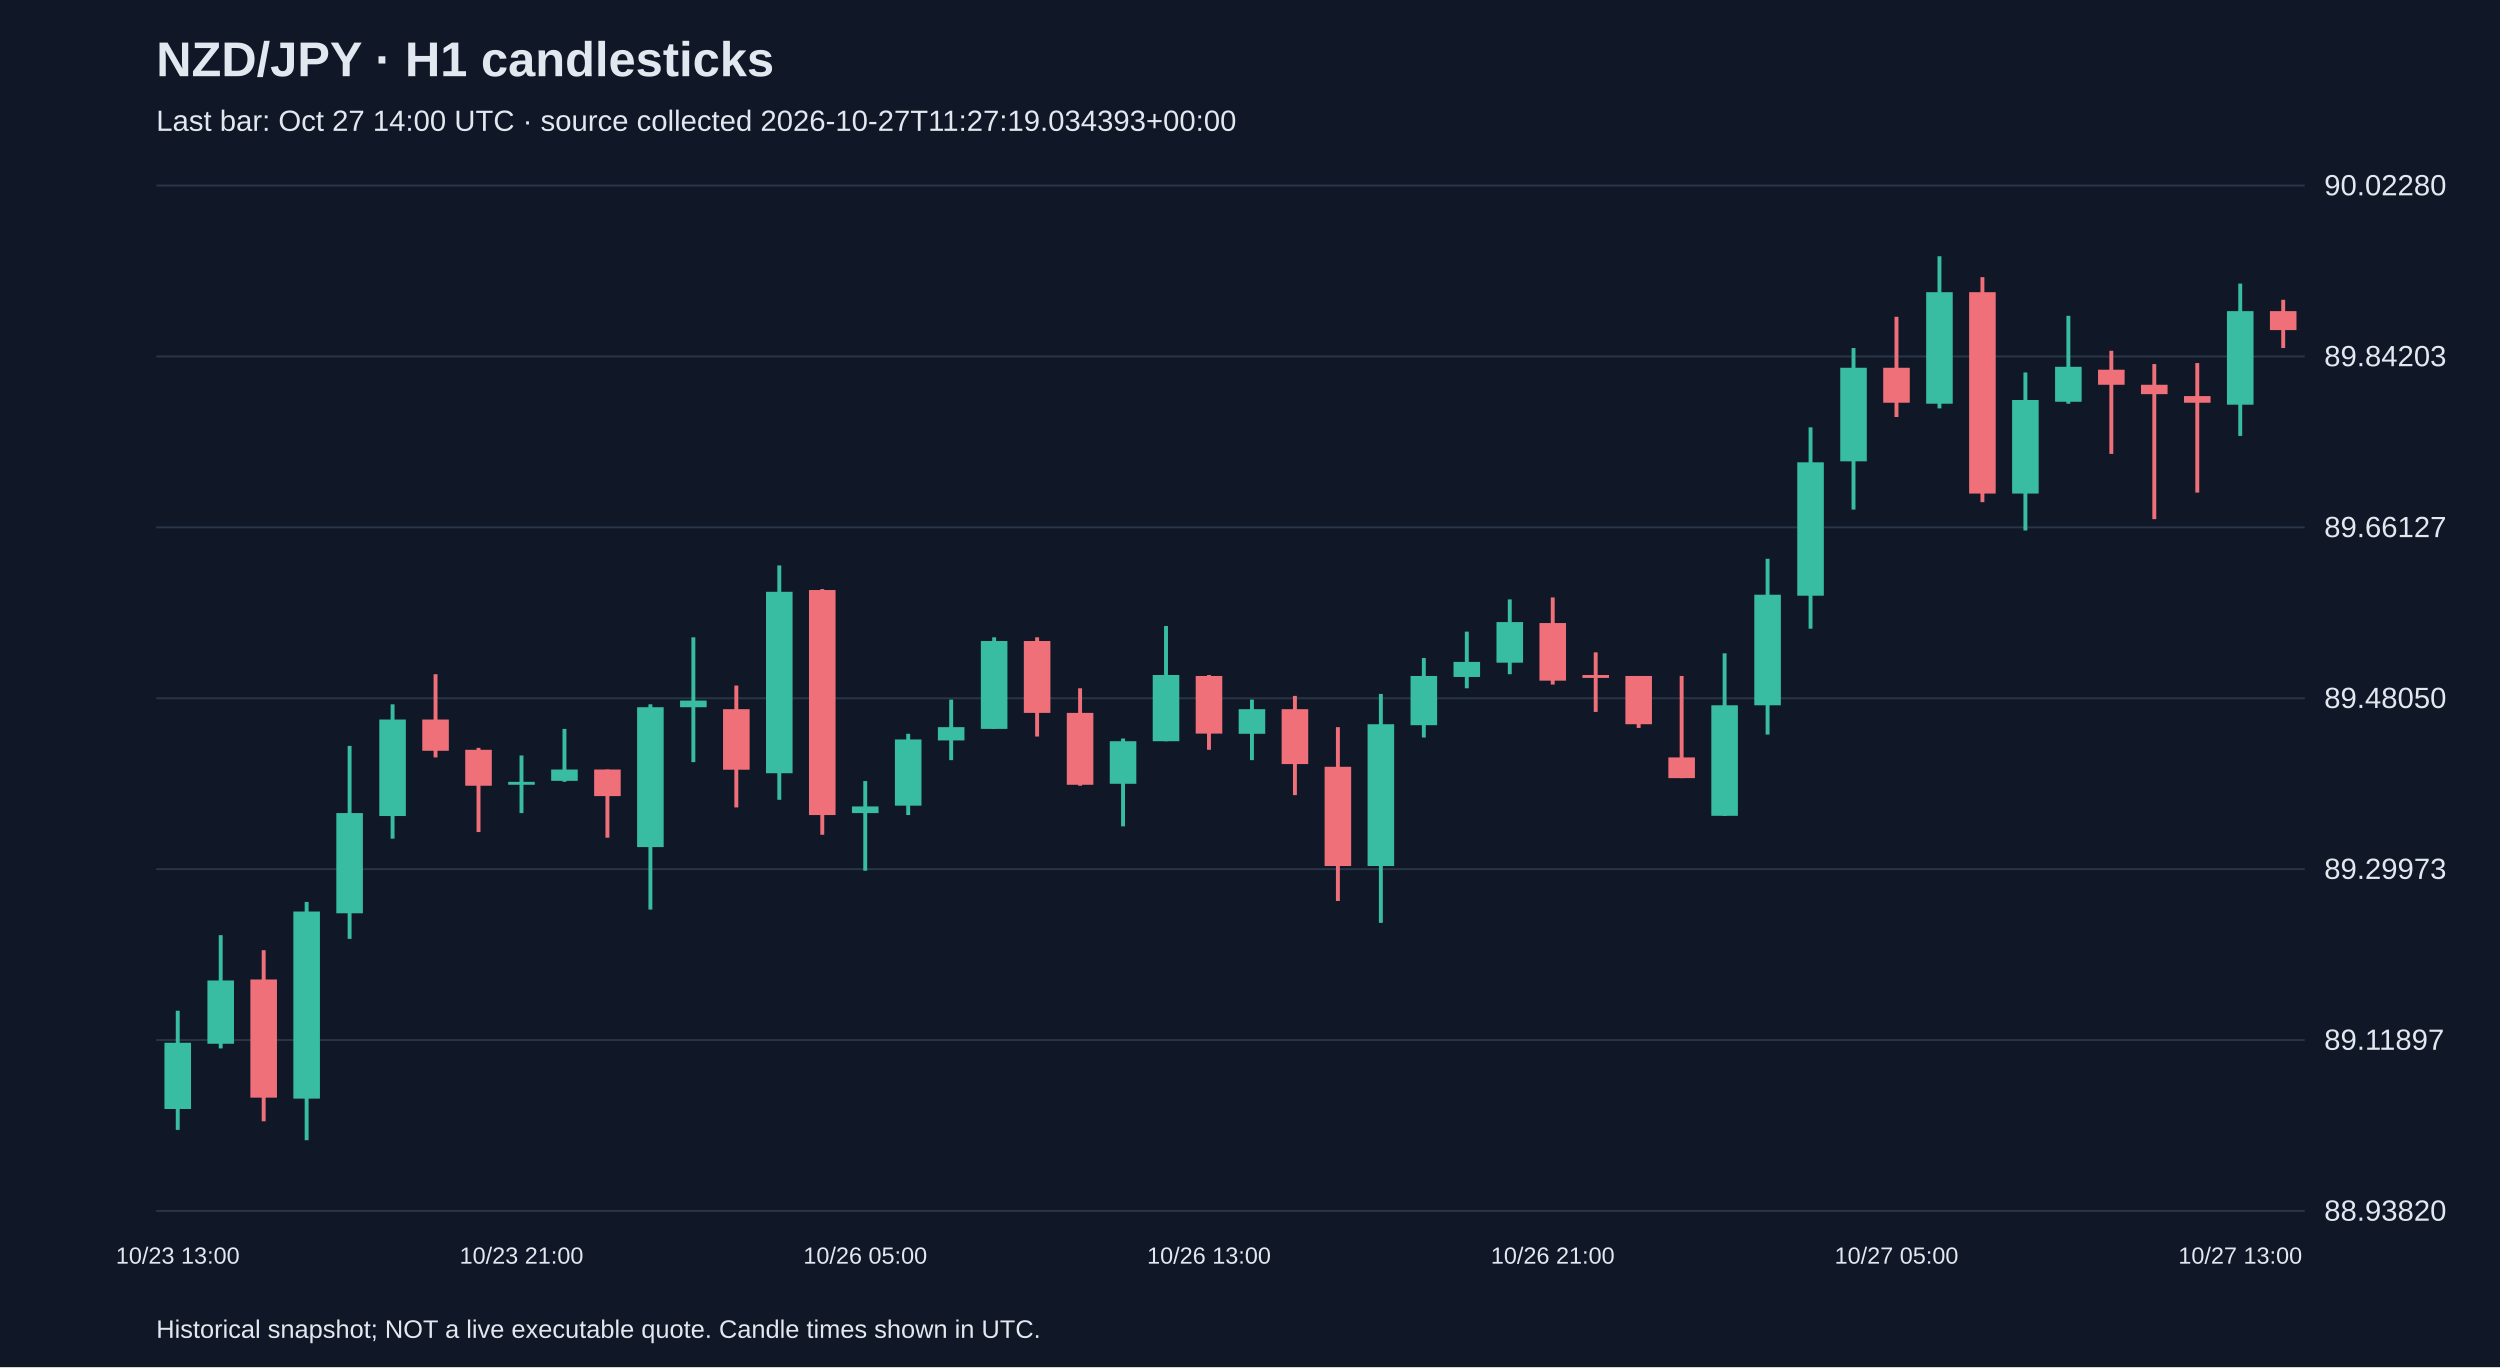
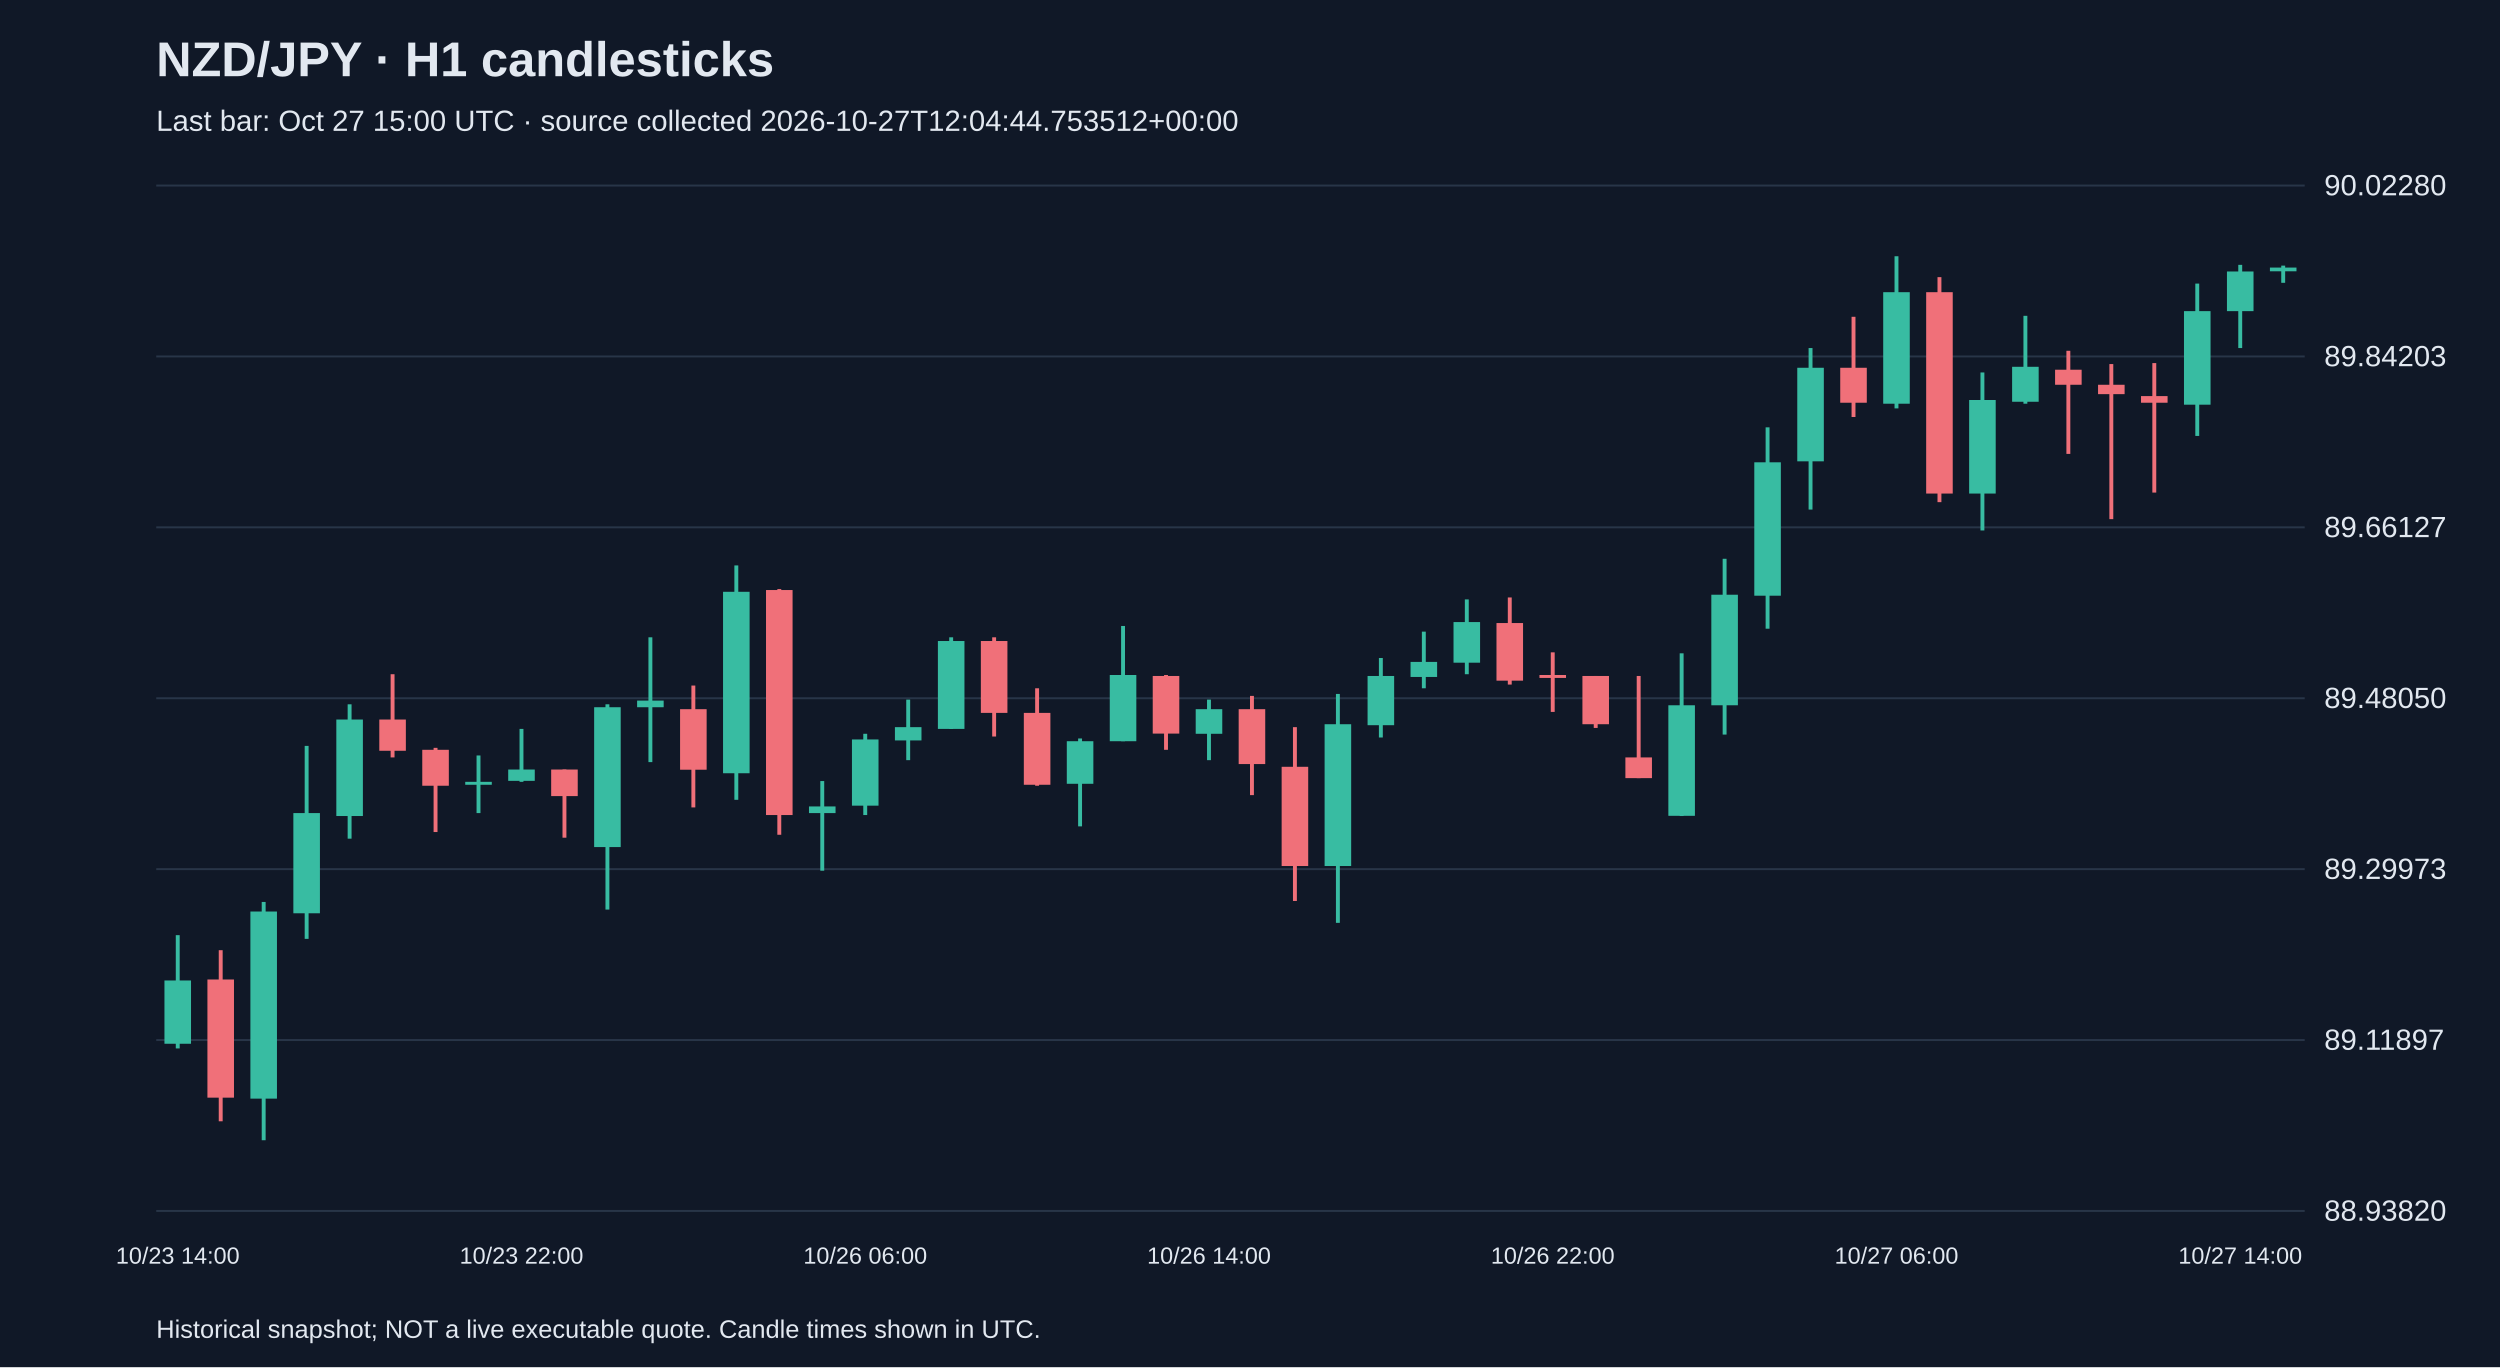
<svg xmlns="http://www.w3.org/2000/svg" viewBox="0 0 1280 700">
  <rect width="100%" height="100%" fill="#101827" />
  <style>text{font-family:Arial,sans-serif;fill:#e2e8f0}</style>
  <text x="80" y="39" font-size="25" font-weight="bold">NZD/JPY · H1 candlesticks</text>
-   <text x="80" y="67" font-size="15" fill="#a6b1c5">Last bar: Oct 27 14:00 UTC · source collected 2026-10-27T11:27:19.034393+00:00</text>
+   <text x="80" y="67" font-size="15" fill="#a6b1c5">Last bar: Oct 27 15:00 UTC · source collected 2026-10-27T12:04:44.753512+00:00</text>
  <line x1="80" y1="620.0" x2="1180" y2="620.0" stroke="#283548" />
  <text x="1190" y="625.0" font-size="15">88.93820</text>
  <line x1="80" y1="532.5" x2="1180" y2="532.5" stroke="#283548" />
  <text x="1190" y="537.5" font-size="15">89.11897</text>
  <line x1="80" y1="445.0" x2="1180" y2="445.0" stroke="#283548" />
  <text x="1190" y="450.0" font-size="15">89.29973</text>
  <line x1="80" y1="357.5" x2="1180" y2="357.5" stroke="#283548" />
  <text x="1190" y="362.5" font-size="15">89.48050</text>
  <line x1="80" y1="270.0" x2="1180" y2="270.0" stroke="#283548" />
  <text x="1190" y="275.0" font-size="15">89.66127</text>
  <line x1="80" y1="182.5" x2="1180" y2="182.5" stroke="#283548" />
  <text x="1190" y="187.5" font-size="15">89.84203</text>
  <line x1="80" y1="95.0" x2="1180" y2="95.0" stroke="#283548" />
  <text x="1190" y="100.0" font-size="15">90.02280</text>
-   <line x1="91.0" y1="517.5" x2="91.0" y2="578.5" stroke="#38bca2" stroke-width="2" />
-   <rect x="84.2" y="533.9" width="13.6" height="33.9" fill="#38bca2" />
-   <text x="91.0" y="647" text-anchor="middle" font-size="12">10/23 13:00</text>
-   <line x1="113.0" y1="478.8" x2="113.0" y2="536.8" stroke="#38bca2" stroke-width="2" />
-   <rect x="106.2" y="502.0" width="13.6" height="32.4" fill="#38bca2" />
-   <line x1="135.0" y1="486.5" x2="135.0" y2="574.1" stroke="#f07079" stroke-width="2" />
-   <rect x="128.2" y="501.5" width="13.6" height="60.5" fill="#f07079" />
-   <line x1="157.0" y1="461.8" x2="157.0" y2="583.8" stroke="#38bca2" stroke-width="2" />
-   <rect x="150.2" y="466.7" width="13.6" height="95.8" fill="#38bca2" />
-   <line x1="179.0" y1="381.9" x2="179.0" y2="480.7" stroke="#38bca2" stroke-width="2" />
-   <rect x="172.2" y="416.3" width="13.6" height="51.3" fill="#38bca2" />
-   <line x1="201.0" y1="360.6" x2="201.0" y2="429.4" stroke="#38bca2" stroke-width="2" />
-   <rect x="194.2" y="368.4" width="13.6" height="49.4" fill="#38bca2" />
-   <line x1="223.0" y1="345.2" x2="223.0" y2="387.8" stroke="#f07079" stroke-width="2" />
-   <rect x="216.2" y="368.4" width="13.6" height="16.0" fill="#f07079" />
-   <line x1="245.0" y1="382.9" x2="245.0" y2="426.0" stroke="#f07079" stroke-width="2" />
-   <rect x="238.2" y="383.9" width="13.6" height="18.4" fill="#f07079" />
-   <line x1="267.0" y1="386.8" x2="267.0" y2="416.3" stroke="#38bca2" stroke-width="2" />
-   <rect x="260.2" y="400.3" width="13.6" height="1.5" fill="#38bca2" />
-   <text x="267.0" y="647" text-anchor="middle" font-size="12">10/23 21:00</text>
-   <line x1="289.0" y1="373.2" x2="289.0" y2="400.3" stroke="#38bca2" stroke-width="2" />
-   <rect x="282.2" y="394.0" width="13.6" height="5.8" fill="#38bca2" />
-   <line x1="311.0" y1="394.0" x2="311.0" y2="428.9" stroke="#f07079" stroke-width="2" />
-   <rect x="304.2" y="394.0" width="13.6" height="13.6" fill="#f07079" />
-   <line x1="333.0" y1="360.6" x2="333.0" y2="465.7" stroke="#38bca2" stroke-width="2" />
-   <rect x="326.2" y="362.1" width="13.6" height="71.6" fill="#38bca2" />
-   <line x1="355.0" y1="326.3" x2="355.0" y2="390.2" stroke="#38bca2" stroke-width="2" />
-   <rect x="348.2" y="358.7" width="13.6" height="3.4" fill="#38bca2" />
-   <line x1="377.0" y1="351.0" x2="377.0" y2="413.4" stroke="#f07079" stroke-width="2" />
-   <rect x="370.2" y="363.1" width="13.6" height="31.0" fill="#f07079" />
-   <line x1="399.0" y1="289.5" x2="399.0" y2="409.5" stroke="#38bca2" stroke-width="2" />
-   <rect x="392.2" y="303.0" width="13.6" height="92.9" fill="#38bca2" />
-   <line x1="421.0" y1="301.6" x2="421.0" y2="427.4" stroke="#f07079" stroke-width="2" />
-   <rect x="414.2" y="302.1" width="13.6" height="115.2" fill="#f07079" />
-   <line x1="443.0" y1="399.9" x2="443.0" y2="445.8" stroke="#38bca2" stroke-width="2" />
-   <rect x="436.2" y="412.9" width="13.6" height="3.4" fill="#38bca2" />
-   <text x="443.0" y="647" text-anchor="middle" font-size="12">10/26 05:00</text>
-   <line x1="465.0" y1="375.7" x2="465.0" y2="417.3" stroke="#38bca2" stroke-width="2" />
-   <rect x="458.2" y="378.6" width="13.6" height="33.9" fill="#38bca2" />
-   <line x1="487.0" y1="358.2" x2="487.0" y2="389.2" stroke="#38bca2" stroke-width="2" />
-   <rect x="480.2" y="372.3" width="13.6" height="6.8" fill="#38bca2" />
-   <line x1="509.0" y1="326.3" x2="509.0" y2="373.2" stroke="#38bca2" stroke-width="2" />
-   <rect x="502.2" y="328.2" width="13.6" height="45.0" fill="#38bca2" />
-   <line x1="531.0" y1="326.3" x2="531.0" y2="377.1" stroke="#f07079" stroke-width="2" />
-   <rect x="524.2" y="328.2" width="13.6" height="36.8" fill="#f07079" />
-   <line x1="553.0" y1="352.4" x2="553.0" y2="402.3" stroke="#f07079" stroke-width="2" />
-   <rect x="546.2" y="365.0" width="13.6" height="36.8" fill="#f07079" />
-   <line x1="575.0" y1="378.1" x2="575.0" y2="423.1" stroke="#38bca2" stroke-width="2" />
-   <rect x="568.2" y="379.5" width="13.6" height="21.8" fill="#38bca2" />
-   <line x1="597.0" y1="320.5" x2="597.0" y2="379.5" stroke="#38bca2" stroke-width="2" />
-   <rect x="590.2" y="345.6" width="13.6" height="33.9" fill="#38bca2" />
-   <line x1="619.0" y1="345.6" x2="619.0" y2="383.9" stroke="#f07079" stroke-width="2" />
-   <rect x="612.2" y="346.1" width="13.6" height="29.5" fill="#f07079" />
-   <text x="619.0" y="647" text-anchor="middle" font-size="12">10/26 13:00</text>
-   <line x1="641.0" y1="358.2" x2="641.0" y2="389.2" stroke="#38bca2" stroke-width="2" />
-   <rect x="634.2" y="363.1" width="13.6" height="12.6" fill="#38bca2" />
-   <line x1="663.0" y1="356.3" x2="663.0" y2="407.1" stroke="#f07079" stroke-width="2" />
-   <rect x="656.2" y="363.1" width="13.6" height="28.1" fill="#f07079" />
-   <line x1="685.0" y1="372.3" x2="685.0" y2="461.3" stroke="#f07079" stroke-width="2" />
-   <rect x="678.2" y="392.6" width="13.6" height="50.8" fill="#f07079" />
-   <line x1="707.0" y1="355.3" x2="707.0" y2="472.5" stroke="#38bca2" stroke-width="2" />
-   <rect x="700.2" y="370.8" width="13.6" height="72.6" fill="#38bca2" />
-   <line x1="729.0" y1="336.9" x2="729.0" y2="377.6" stroke="#38bca2" stroke-width="2" />
-   <rect x="722.2" y="346.1" width="13.6" height="25.2" fill="#38bca2" />
-   <line x1="751.0" y1="323.4" x2="751.0" y2="352.4" stroke="#38bca2" stroke-width="2" />
-   <rect x="744.2" y="338.9" width="13.6" height="7.7" fill="#38bca2" />
-   <line x1="773.0" y1="306.9" x2="773.0" y2="345.2" stroke="#38bca2" stroke-width="2" />
-   <rect x="766.2" y="318.5" width="13.6" height="20.8" fill="#38bca2" />
-   <line x1="795.0" y1="305.9" x2="795.0" y2="350.5" stroke="#f07079" stroke-width="2" />
-   <rect x="788.2" y="319.0" width="13.6" height="29.5" fill="#f07079" />
-   <text x="795.0" y="647" text-anchor="middle" font-size="12">10/26 21:00</text>
-   <line x1="817.0" y1="334.0" x2="817.0" y2="364.5" stroke="#f07079" stroke-width="2" />
-   <rect x="810.2" y="345.6" width="13.6" height="1.5" fill="#f07079" />
-   <line x1="839.0" y1="346.1" x2="839.0" y2="372.7" stroke="#f07079" stroke-width="2" />
-   <rect x="832.2" y="346.1" width="13.6" height="24.7" fill="#f07079" />
-   <line x1="861.0" y1="346.1" x2="861.0" y2="398.4" stroke="#f07079" stroke-width="2" />
-   <rect x="854.2" y="387.8" width="13.6" height="10.6" fill="#f07079" />
-   <line x1="883.0" y1="334.5" x2="883.0" y2="417.8" stroke="#38bca2" stroke-width="2" />
-   <rect x="876.2" y="361.1" width="13.6" height="56.6" fill="#38bca2" />
-   <line x1="905.0" y1="286.1" x2="905.0" y2="376.1" stroke="#38bca2" stroke-width="2" />
-   <rect x="898.2" y="304.5" width="13.6" height="56.6" fill="#38bca2" />
-   <line x1="927.0" y1="218.8" x2="927.0" y2="321.9" stroke="#38bca2" stroke-width="2" />
-   <rect x="920.2" y="236.7" width="13.6" height="68.3" fill="#38bca2" />
-   <line x1="949.0" y1="178.2" x2="949.0" y2="260.9" stroke="#38bca2" stroke-width="2" />
-   <rect x="942.2" y="188.3" width="13.6" height="47.9" fill="#38bca2" />
-   <line x1="971.0" y1="162.2" x2="971.0" y2="213.5" stroke="#f07079" stroke-width="2" />
-   <rect x="964.2" y="188.3" width="13.6" height="17.9" fill="#f07079" />
-   <text x="971.0" y="647" text-anchor="middle" font-size="12">10/27 05:00</text>
-   <line x1="993.0" y1="131.2" x2="993.0" y2="209.1" stroke="#38bca2" stroke-width="2" />
-   <rect x="986.2" y="149.6" width="13.6" height="57.1" fill="#38bca2" />
-   <line x1="1015.0" y1="141.9" x2="1015.0" y2="257.1" stroke="#f07079" stroke-width="2" />
-   <rect x="1008.2" y="149.6" width="13.6" height="103.1" fill="#f07079" />
-   <line x1="1037.0" y1="190.7" x2="1037.0" y2="271.6" stroke="#38bca2" stroke-width="2" />
-   <rect x="1030.2" y="204.8" width="13.6" height="47.9" fill="#38bca2" />
-   <line x1="1059.0" y1="161.7" x2="1059.0" y2="206.7" stroke="#38bca2" stroke-width="2" />
-   <rect x="1052.2" y="187.8" width="13.6" height="17.9" fill="#38bca2" />
-   <line x1="1081.0" y1="179.6" x2="1081.0" y2="232.4" stroke="#f07079" stroke-width="2" />
-   <rect x="1074.2" y="189.3" width="13.6" height="7.7" fill="#f07079" />
-   <line x1="1103.0" y1="186.4" x2="1103.0" y2="265.8" stroke="#f07079" stroke-width="2" />
-   <rect x="1096.2" y="197.0" width="13.6" height="4.8" fill="#f07079" />
-   <line x1="1125.0" y1="185.9" x2="1125.0" y2="252.2" stroke="#f07079" stroke-width="2" />
-   <rect x="1118.2" y="202.8" width="13.6" height="3.4" fill="#f07079" />
-   <line x1="1147.0" y1="145.2" x2="1147.0" y2="223.2" stroke="#38bca2" stroke-width="2" />
-   <rect x="1140.2" y="159.3" width="13.6" height="47.9" fill="#38bca2" />
-   <text x="1147.0" y="647" text-anchor="middle" font-size="12">10/27 13:00</text>
-   <line x1="1169.0" y1="153.5" x2="1169.0" y2="178.2" stroke="#f07079" stroke-width="2" />
-   <rect x="1162.2" y="159.3" width="13.6" height="9.7" fill="#f07079" />
+   <line x1="91.0" y1="478.8" x2="91.0" y2="536.8" stroke="#38bca2" stroke-width="2" />
+   <rect x="84.2" y="502.0" width="13.6" height="32.4" fill="#38bca2" />
+   <text x="91.0" y="647" text-anchor="middle" font-size="12">10/23 14:00</text>
+   <line x1="113.0" y1="486.5" x2="113.0" y2="574.1" stroke="#f07079" stroke-width="2" />
+   <rect x="106.2" y="501.5" width="13.6" height="60.5" fill="#f07079" />
+   <line x1="135.0" y1="461.8" x2="135.0" y2="583.8" stroke="#38bca2" stroke-width="2" />
+   <rect x="128.2" y="466.7" width="13.6" height="95.8" fill="#38bca2" />
+   <line x1="157.0" y1="381.9" x2="157.0" y2="480.7" stroke="#38bca2" stroke-width="2" />
+   <rect x="150.2" y="416.3" width="13.6" height="51.3" fill="#38bca2" />
+   <line x1="179.0" y1="360.6" x2="179.0" y2="429.4" stroke="#38bca2" stroke-width="2" />
+   <rect x="172.2" y="368.4" width="13.6" height="49.4" fill="#38bca2" />
+   <line x1="201.0" y1="345.2" x2="201.0" y2="387.8" stroke="#f07079" stroke-width="2" />
+   <rect x="194.2" y="368.4" width="13.6" height="16.0" fill="#f07079" />
+   <line x1="223.0" y1="382.9" x2="223.0" y2="426.0" stroke="#f07079" stroke-width="2" />
+   <rect x="216.2" y="383.9" width="13.6" height="18.4" fill="#f07079" />
+   <line x1="245.0" y1="386.8" x2="245.0" y2="416.3" stroke="#38bca2" stroke-width="2" />
+   <rect x="238.2" y="400.3" width="13.6" height="1.5" fill="#38bca2" />
+   <line x1="267.0" y1="373.2" x2="267.0" y2="400.3" stroke="#38bca2" stroke-width="2" />
+   <rect x="260.2" y="394.0" width="13.6" height="5.8" fill="#38bca2" />
+   <text x="267.0" y="647" text-anchor="middle" font-size="12">10/23 22:00</text>
+   <line x1="289.0" y1="394.0" x2="289.0" y2="428.9" stroke="#f07079" stroke-width="2" />
+   <rect x="282.2" y="394.0" width="13.6" height="13.6" fill="#f07079" />
+   <line x1="311.0" y1="360.6" x2="311.0" y2="465.7" stroke="#38bca2" stroke-width="2" />
+   <rect x="304.2" y="362.1" width="13.6" height="71.6" fill="#38bca2" />
+   <line x1="333.0" y1="326.3" x2="333.0" y2="390.2" stroke="#38bca2" stroke-width="2" />
+   <rect x="326.2" y="358.7" width="13.6" height="3.4" fill="#38bca2" />
+   <line x1="355.0" y1="351.0" x2="355.0" y2="413.4" stroke="#f07079" stroke-width="2" />
+   <rect x="348.2" y="363.1" width="13.6" height="31.0" fill="#f07079" />
+   <line x1="377.0" y1="289.5" x2="377.0" y2="409.5" stroke="#38bca2" stroke-width="2" />
+   <rect x="370.2" y="303.0" width="13.6" height="92.9" fill="#38bca2" />
+   <line x1="399.0" y1="301.6" x2="399.0" y2="427.4" stroke="#f07079" stroke-width="2" />
+   <rect x="392.2" y="302.1" width="13.6" height="115.2" fill="#f07079" />
+   <line x1="421.0" y1="399.9" x2="421.0" y2="445.8" stroke="#38bca2" stroke-width="2" />
+   <rect x="414.2" y="412.9" width="13.6" height="3.4" fill="#38bca2" />
+   <line x1="443.0" y1="375.7" x2="443.0" y2="417.3" stroke="#38bca2" stroke-width="2" />
+   <rect x="436.2" y="378.6" width="13.6" height="33.9" fill="#38bca2" />
+   <text x="443.0" y="647" text-anchor="middle" font-size="12">10/26 06:00</text>
+   <line x1="465.0" y1="358.2" x2="465.0" y2="389.2" stroke="#38bca2" stroke-width="2" />
+   <rect x="458.2" y="372.3" width="13.6" height="6.8" fill="#38bca2" />
+   <line x1="487.0" y1="326.3" x2="487.0" y2="373.2" stroke="#38bca2" stroke-width="2" />
+   <rect x="480.2" y="328.2" width="13.6" height="45.0" fill="#38bca2" />
+   <line x1="509.0" y1="326.3" x2="509.0" y2="377.1" stroke="#f07079" stroke-width="2" />
+   <rect x="502.2" y="328.2" width="13.6" height="36.8" fill="#f07079" />
+   <line x1="531.0" y1="352.4" x2="531.0" y2="402.3" stroke="#f07079" stroke-width="2" />
+   <rect x="524.2" y="365.0" width="13.6" height="36.8" fill="#f07079" />
+   <line x1="553.0" y1="378.1" x2="553.0" y2="423.1" stroke="#38bca2" stroke-width="2" />
+   <rect x="546.2" y="379.5" width="13.6" height="21.8" fill="#38bca2" />
+   <line x1="575.0" y1="320.5" x2="575.0" y2="379.5" stroke="#38bca2" stroke-width="2" />
+   <rect x="568.2" y="345.6" width="13.6" height="33.9" fill="#38bca2" />
+   <line x1="597.0" y1="345.6" x2="597.0" y2="383.9" stroke="#f07079" stroke-width="2" />
+   <rect x="590.2" y="346.1" width="13.6" height="29.5" fill="#f07079" />
+   <line x1="619.0" y1="358.2" x2="619.0" y2="389.2" stroke="#38bca2" stroke-width="2" />
+   <rect x="612.2" y="363.1" width="13.6" height="12.6" fill="#38bca2" />
+   <text x="619.0" y="647" text-anchor="middle" font-size="12">10/26 14:00</text>
+   <line x1="641.0" y1="356.3" x2="641.0" y2="407.1" stroke="#f07079" stroke-width="2" />
+   <rect x="634.2" y="363.1" width="13.6" height="28.1" fill="#f07079" />
+   <line x1="663.0" y1="372.3" x2="663.0" y2="461.3" stroke="#f07079" stroke-width="2" />
+   <rect x="656.2" y="392.6" width="13.6" height="50.8" fill="#f07079" />
+   <line x1="685.0" y1="355.3" x2="685.0" y2="472.5" stroke="#38bca2" stroke-width="2" />
+   <rect x="678.2" y="370.8" width="13.6" height="72.6" fill="#38bca2" />
+   <line x1="707.0" y1="336.9" x2="707.0" y2="377.6" stroke="#38bca2" stroke-width="2" />
+   <rect x="700.2" y="346.1" width="13.6" height="25.2" fill="#38bca2" />
+   <line x1="729.0" y1="323.4" x2="729.0" y2="352.4" stroke="#38bca2" stroke-width="2" />
+   <rect x="722.2" y="338.9" width="13.6" height="7.7" fill="#38bca2" />
+   <line x1="751.0" y1="306.9" x2="751.0" y2="345.2" stroke="#38bca2" stroke-width="2" />
+   <rect x="744.2" y="318.5" width="13.6" height="20.8" fill="#38bca2" />
+   <line x1="773.0" y1="305.9" x2="773.0" y2="350.5" stroke="#f07079" stroke-width="2" />
+   <rect x="766.2" y="319.0" width="13.6" height="29.5" fill="#f07079" />
+   <line x1="795.0" y1="334.0" x2="795.0" y2="364.5" stroke="#f07079" stroke-width="2" />
+   <rect x="788.2" y="345.6" width="13.6" height="1.5" fill="#f07079" />
+   <text x="795.0" y="647" text-anchor="middle" font-size="12">10/26 22:00</text>
+   <line x1="817.0" y1="346.1" x2="817.0" y2="372.7" stroke="#f07079" stroke-width="2" />
+   <rect x="810.2" y="346.1" width="13.6" height="24.7" fill="#f07079" />
+   <line x1="839.0" y1="346.1" x2="839.0" y2="398.4" stroke="#f07079" stroke-width="2" />
+   <rect x="832.2" y="387.8" width="13.6" height="10.6" fill="#f07079" />
+   <line x1="861.0" y1="334.5" x2="861.0" y2="417.8" stroke="#38bca2" stroke-width="2" />
+   <rect x="854.2" y="361.1" width="13.6" height="56.6" fill="#38bca2" />
+   <line x1="883.0" y1="286.1" x2="883.0" y2="376.1" stroke="#38bca2" stroke-width="2" />
+   <rect x="876.2" y="304.5" width="13.6" height="56.6" fill="#38bca2" />
+   <line x1="905.0" y1="218.8" x2="905.0" y2="321.9" stroke="#38bca2" stroke-width="2" />
+   <rect x="898.2" y="236.7" width="13.6" height="68.3" fill="#38bca2" />
+   <line x1="927.0" y1="178.2" x2="927.0" y2="260.9" stroke="#38bca2" stroke-width="2" />
+   <rect x="920.2" y="188.3" width="13.6" height="47.9" fill="#38bca2" />
+   <line x1="949.0" y1="162.2" x2="949.0" y2="213.5" stroke="#f07079" stroke-width="2" />
+   <rect x="942.2" y="188.3" width="13.6" height="17.9" fill="#f07079" />
+   <line x1="971.0" y1="131.2" x2="971.0" y2="209.1" stroke="#38bca2" stroke-width="2" />
+   <rect x="964.2" y="149.6" width="13.6" height="57.1" fill="#38bca2" />
+   <text x="971.0" y="647" text-anchor="middle" font-size="12">10/27 06:00</text>
+   <line x1="993.0" y1="141.9" x2="993.0" y2="257.1" stroke="#f07079" stroke-width="2" />
+   <rect x="986.2" y="149.6" width="13.6" height="103.1" fill="#f07079" />
+   <line x1="1015.0" y1="190.7" x2="1015.0" y2="271.6" stroke="#38bca2" stroke-width="2" />
+   <rect x="1008.2" y="204.8" width="13.6" height="47.9" fill="#38bca2" />
+   <line x1="1037.0" y1="161.7" x2="1037.0" y2="206.7" stroke="#38bca2" stroke-width="2" />
+   <rect x="1030.2" y="187.8" width="13.6" height="17.9" fill="#38bca2" />
+   <line x1="1059.0" y1="179.6" x2="1059.0" y2="232.4" stroke="#f07079" stroke-width="2" />
+   <rect x="1052.2" y="189.3" width="13.6" height="7.7" fill="#f07079" />
+   <line x1="1081.0" y1="186.4" x2="1081.0" y2="265.8" stroke="#f07079" stroke-width="2" />
+   <rect x="1074.2" y="197.0" width="13.6" height="4.8" fill="#f07079" />
+   <line x1="1103.0" y1="185.9" x2="1103.0" y2="252.2" stroke="#f07079" stroke-width="2" />
+   <rect x="1096.2" y="202.8" width="13.6" height="3.4" fill="#f07079" />
+   <line x1="1125.0" y1="145.2" x2="1125.0" y2="223.2" stroke="#38bca2" stroke-width="2" />
+   <rect x="1118.2" y="159.3" width="13.6" height="47.9" fill="#38bca2" />
+   <line x1="1147.0" y1="135.6" x2="1147.0" y2="178.2" stroke="#38bca2" stroke-width="2" />
+   <rect x="1140.2" y="139.0" width="13.6" height="20.3" fill="#38bca2" />
+   <text x="1147.0" y="647" text-anchor="middle" font-size="12">10/27 14:00</text>
+   <line x1="1169.0" y1="136.0" x2="1169.0" y2="144.8" stroke="#38bca2" stroke-width="2" />
+   <rect x="1162.2" y="137.0" width="13.6" height="1.9" fill="#38bca2" />
  <text x="80" y="685" font-size="13">Historical snapshot; NOT a live executable quote. Candle times shown in UTC.</text>
</svg>
